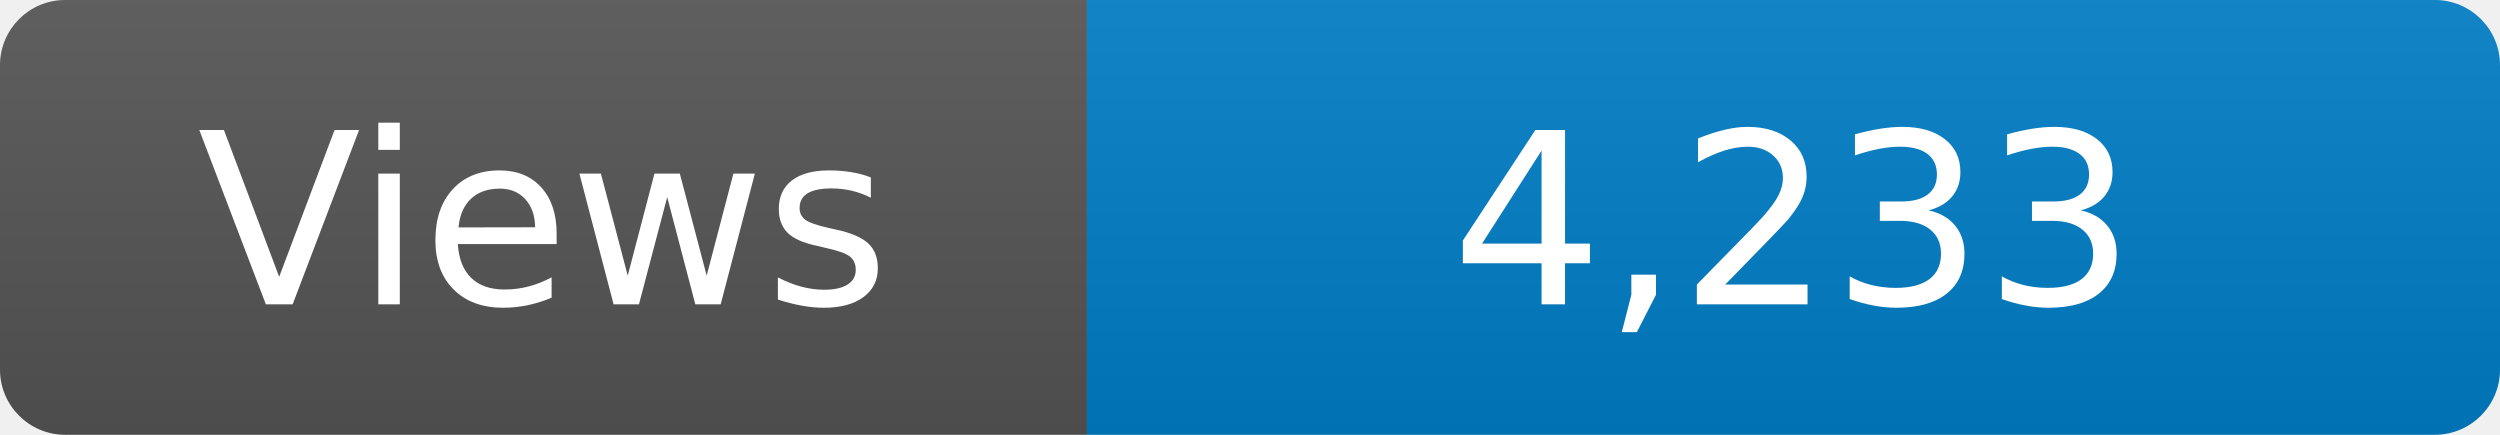
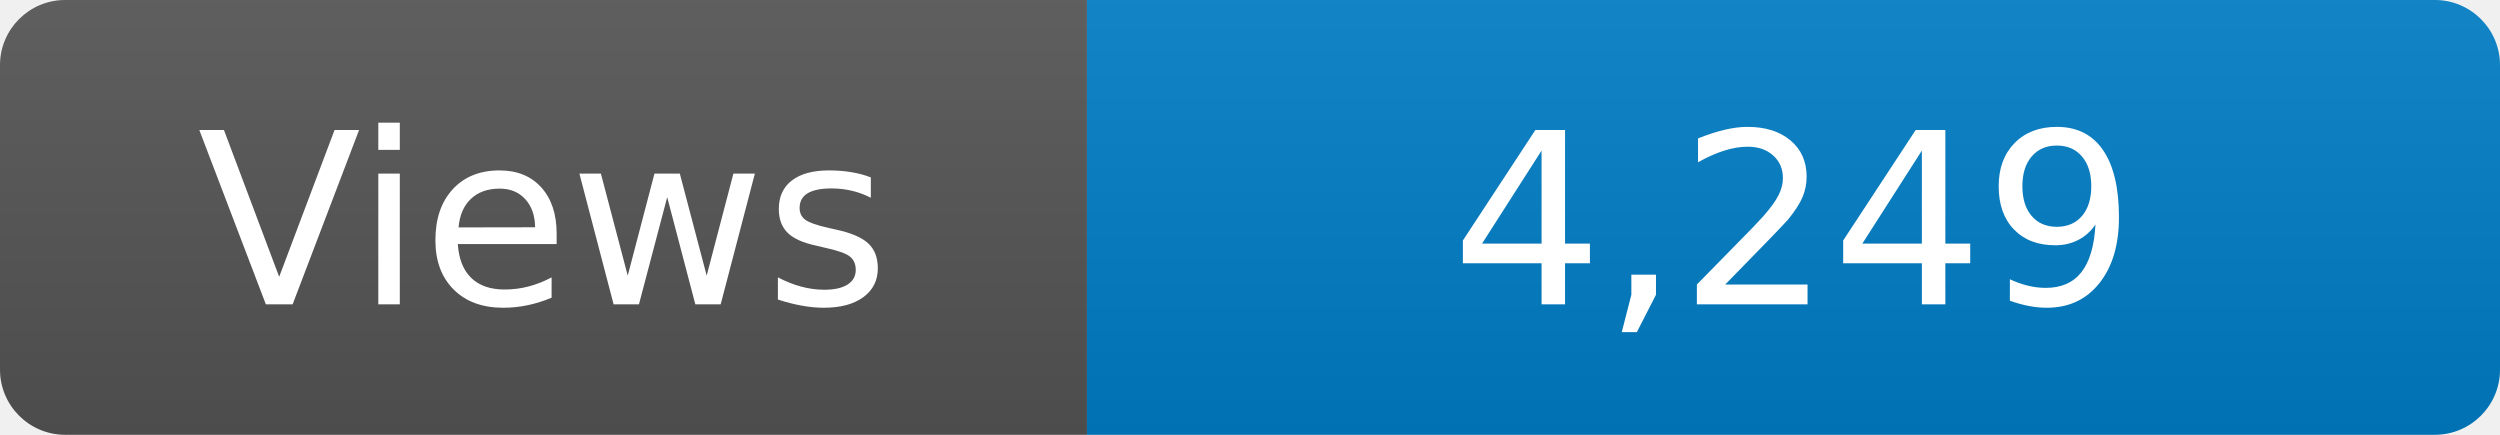
<svg xmlns="http://www.w3.org/2000/svg" width="115" height="20" role="img" aria-label="Maintained?: yes">
  <linearGradient id="s" x2="0" y2="100%">
    <stop offset="0" stop-color="#bbb" stop-opacity=".1" />
    <stop offset="1" stop-opacity=".1" />
  </linearGradient>
  <clipPath id="r">
    <rect width="115" height="20" rx="3" fill="#fff" />
  </clipPath>
  <g clip-path="url(#r)">
    <rect width="50" height="20" fill="#555" />
    <rect x="50" width="160" height="20" fill="#007ec6" />
    <rect width="115" height="20" fill="url(#s)" />
  </g>
  <g fill="#fff" text-anchor="middle" font-family="Verdana,Geneva,DejaVu Sans,sans-serif" font-size="110">
    <text x="250" y="140" transform="scale(.1)" fill="#fff">Views</text>
-     <text x="825" y="140" transform="scale(.1)" fill="#fff">4,233</text>
+     <text x="825" y="140" transform="scale(.1)" fill="#fff">4,249</text>
  </g>
</svg>
